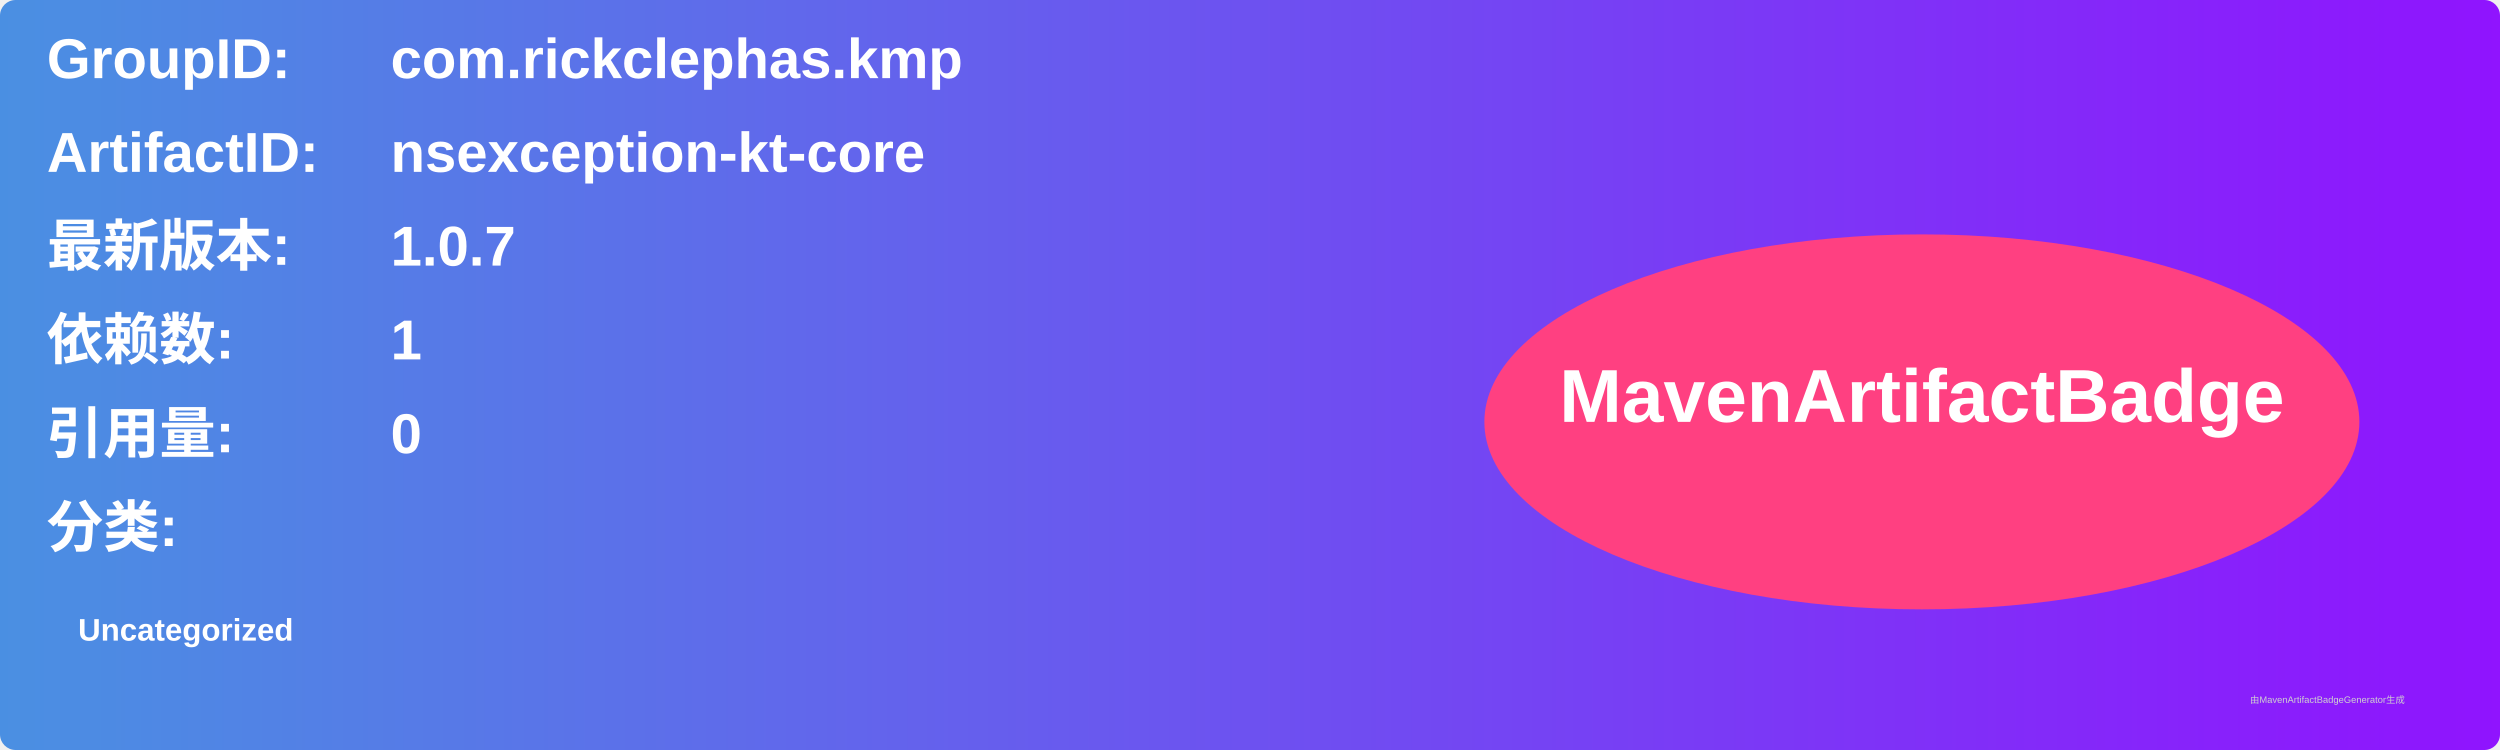
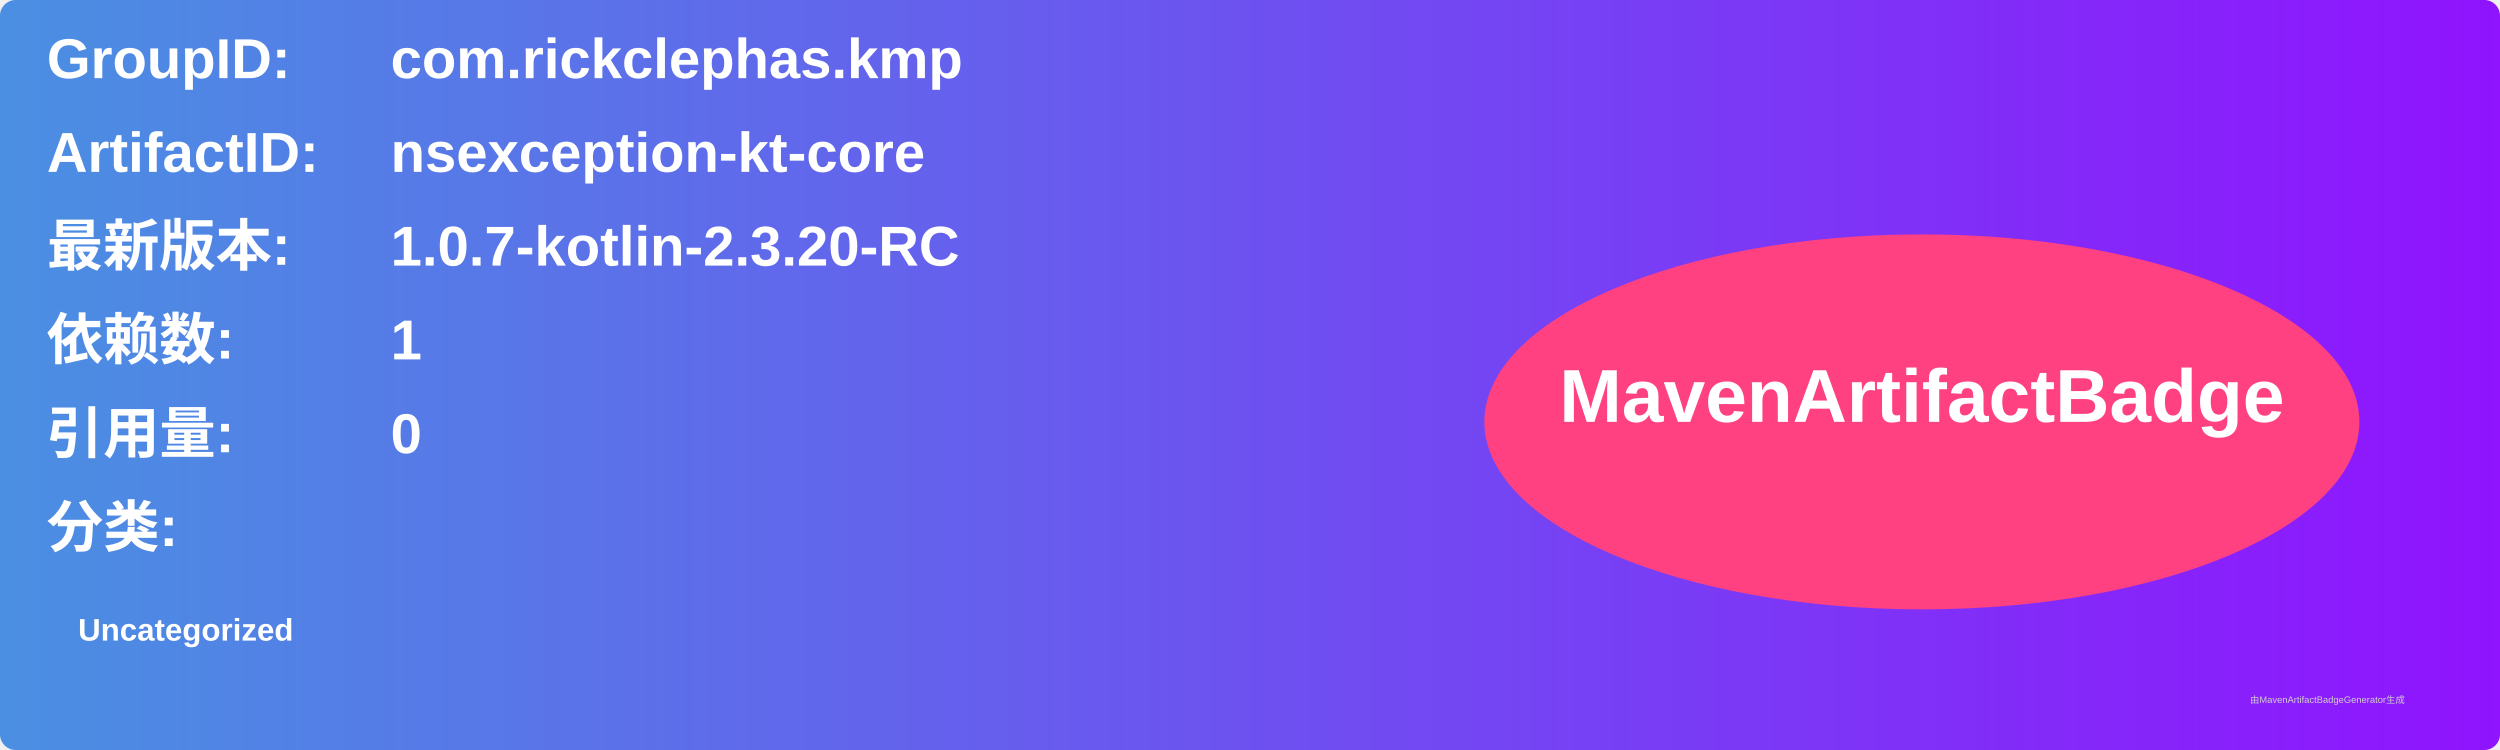
<svg xmlns="http://www.w3.org/2000/svg" width="800" height="240" viewBox="0 0 800 240">
  <linearGradient id="grad" x1="0%" y1="0%" x2="100%" y2="0%">
    <stop offset="0%" stop-color="#4a90e2" />
    <stop offset="100%" stop-color="#9013fe" />
  </linearGradient>
  <rect width="100%" height="100%" rx="5" ry="5" fill="url(#grad)" />
  <g transform="translate(15, 15)">
    <text x="0" y="10" font-family="Arial" font-size="18" fill="white" font-weight="bold" width="260">GroupID:</text>
    <text x="110" y="10" font-family="Arial" font-size="18" fill="white" font-weight="bold" width="460">com.rickclephas.kmp</text>
    <text x="0" y="40" font-family="Arial" font-size="18" fill="white" font-weight="bold" width="260">ArtifactID:</text>
    <text x="110" y="40" font-family="Arial" font-size="18" fill="white" font-weight="bold" width="460">nsexception-kt-core</text>
    <text x="0" y="70" font-family="Arial" font-size="18" fill="white" font-weight="bold">最新版本:</text>
    <text x="110" y="70" font-family="Arial" font-size="18" fill="white" font-weight="bold">
-       <tspan font-weight="bold">1.0.7</tspan>
+       <tspan font-weight="bold">1.0.7-kotlin-2.3.20-RC</tspan>
    </text>
    <text x="0" y="100" font-family="Arial" font-size="18" fill="white" font-weight="bold">依赖数: </text>
    <text x="110" y="100" font-family="Arial" font-size="18" fill="white">
      <tspan font-weight="bold">1</tspan>
    </text>
    <text x="0" y="130" font-family="Arial" font-size="18" fill="white" font-weight="bold">引用量: </text>
    <text x="110" y="130" font-family="Arial" font-size="18" fill="white">
      <tspan font-weight="bold">0</tspan>
    </text>
    <text x="0" y="160" font-family="Arial" font-size="18" fill="white" font-weight="bold">分类:</text>
    <text x="10" y="190" font-family="Arial" font-size="10" fill="white">
      <tspan font-weight="bold">Uncategorized</tspan>
    </text>
    <ellipse cx="600" cy="120" rx="140" ry="60" fill="#ff4081" />
    <text x="600" y="120" text-anchor="middle" font-family="Arial" font-size="24" fill="white" font-weight="bold">MavenArtifactBadge</text>
  </g>
  <text x="720" y="225" font-family="Arial" font-size="3" fill="#d0d0d0">由MavenArtifactBadgeGenerator生成</text>
</svg>
